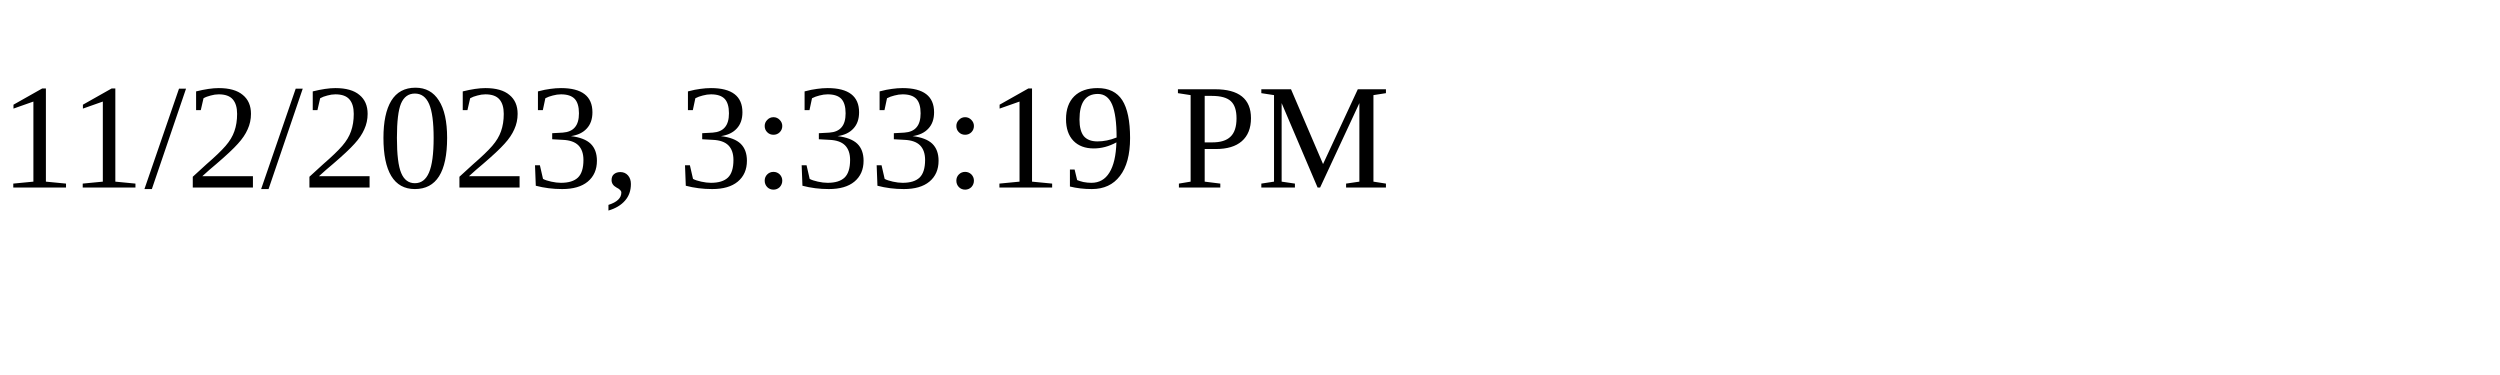
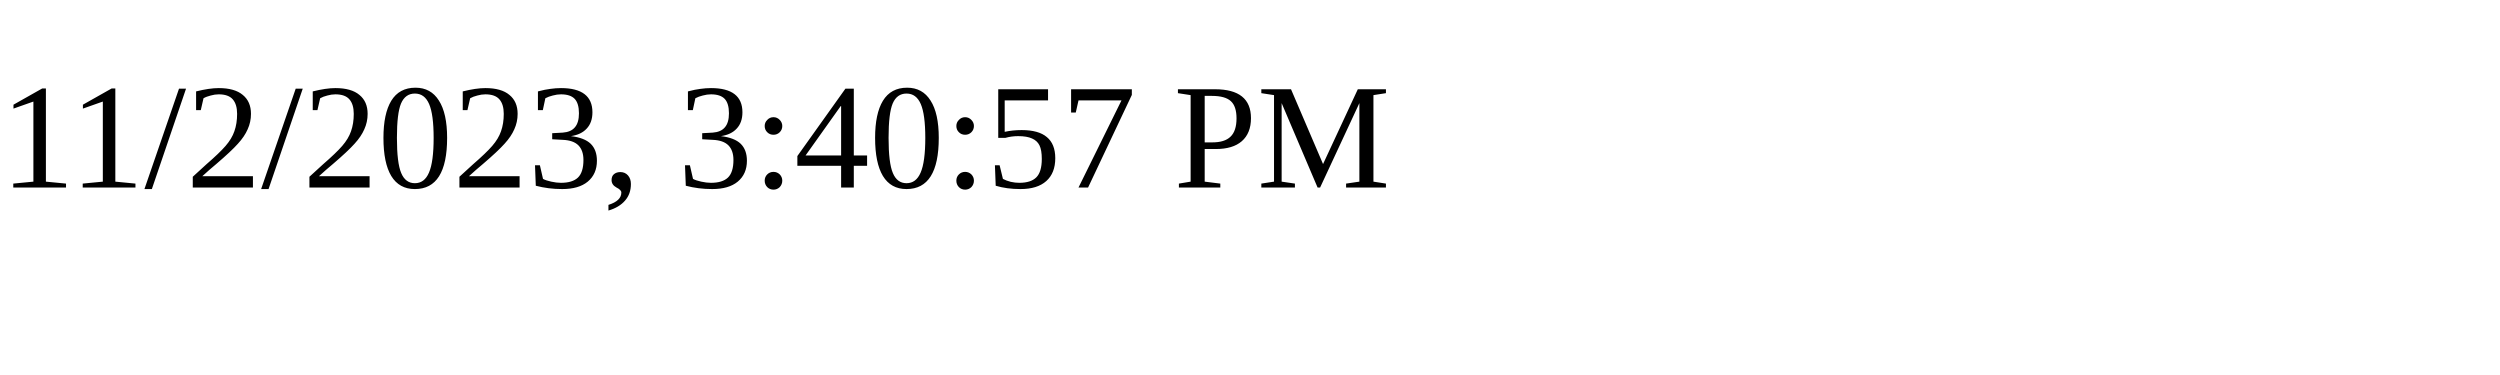
<svg xmlns="http://www.w3.org/2000/svg" height="30" width="200">
-   <text x="0" y="15">11/2/2023, 3:33:19 PM</text>
+   <text x="0" y="15">11/2/2023, 3:40:57 PM</text>
</svg>
